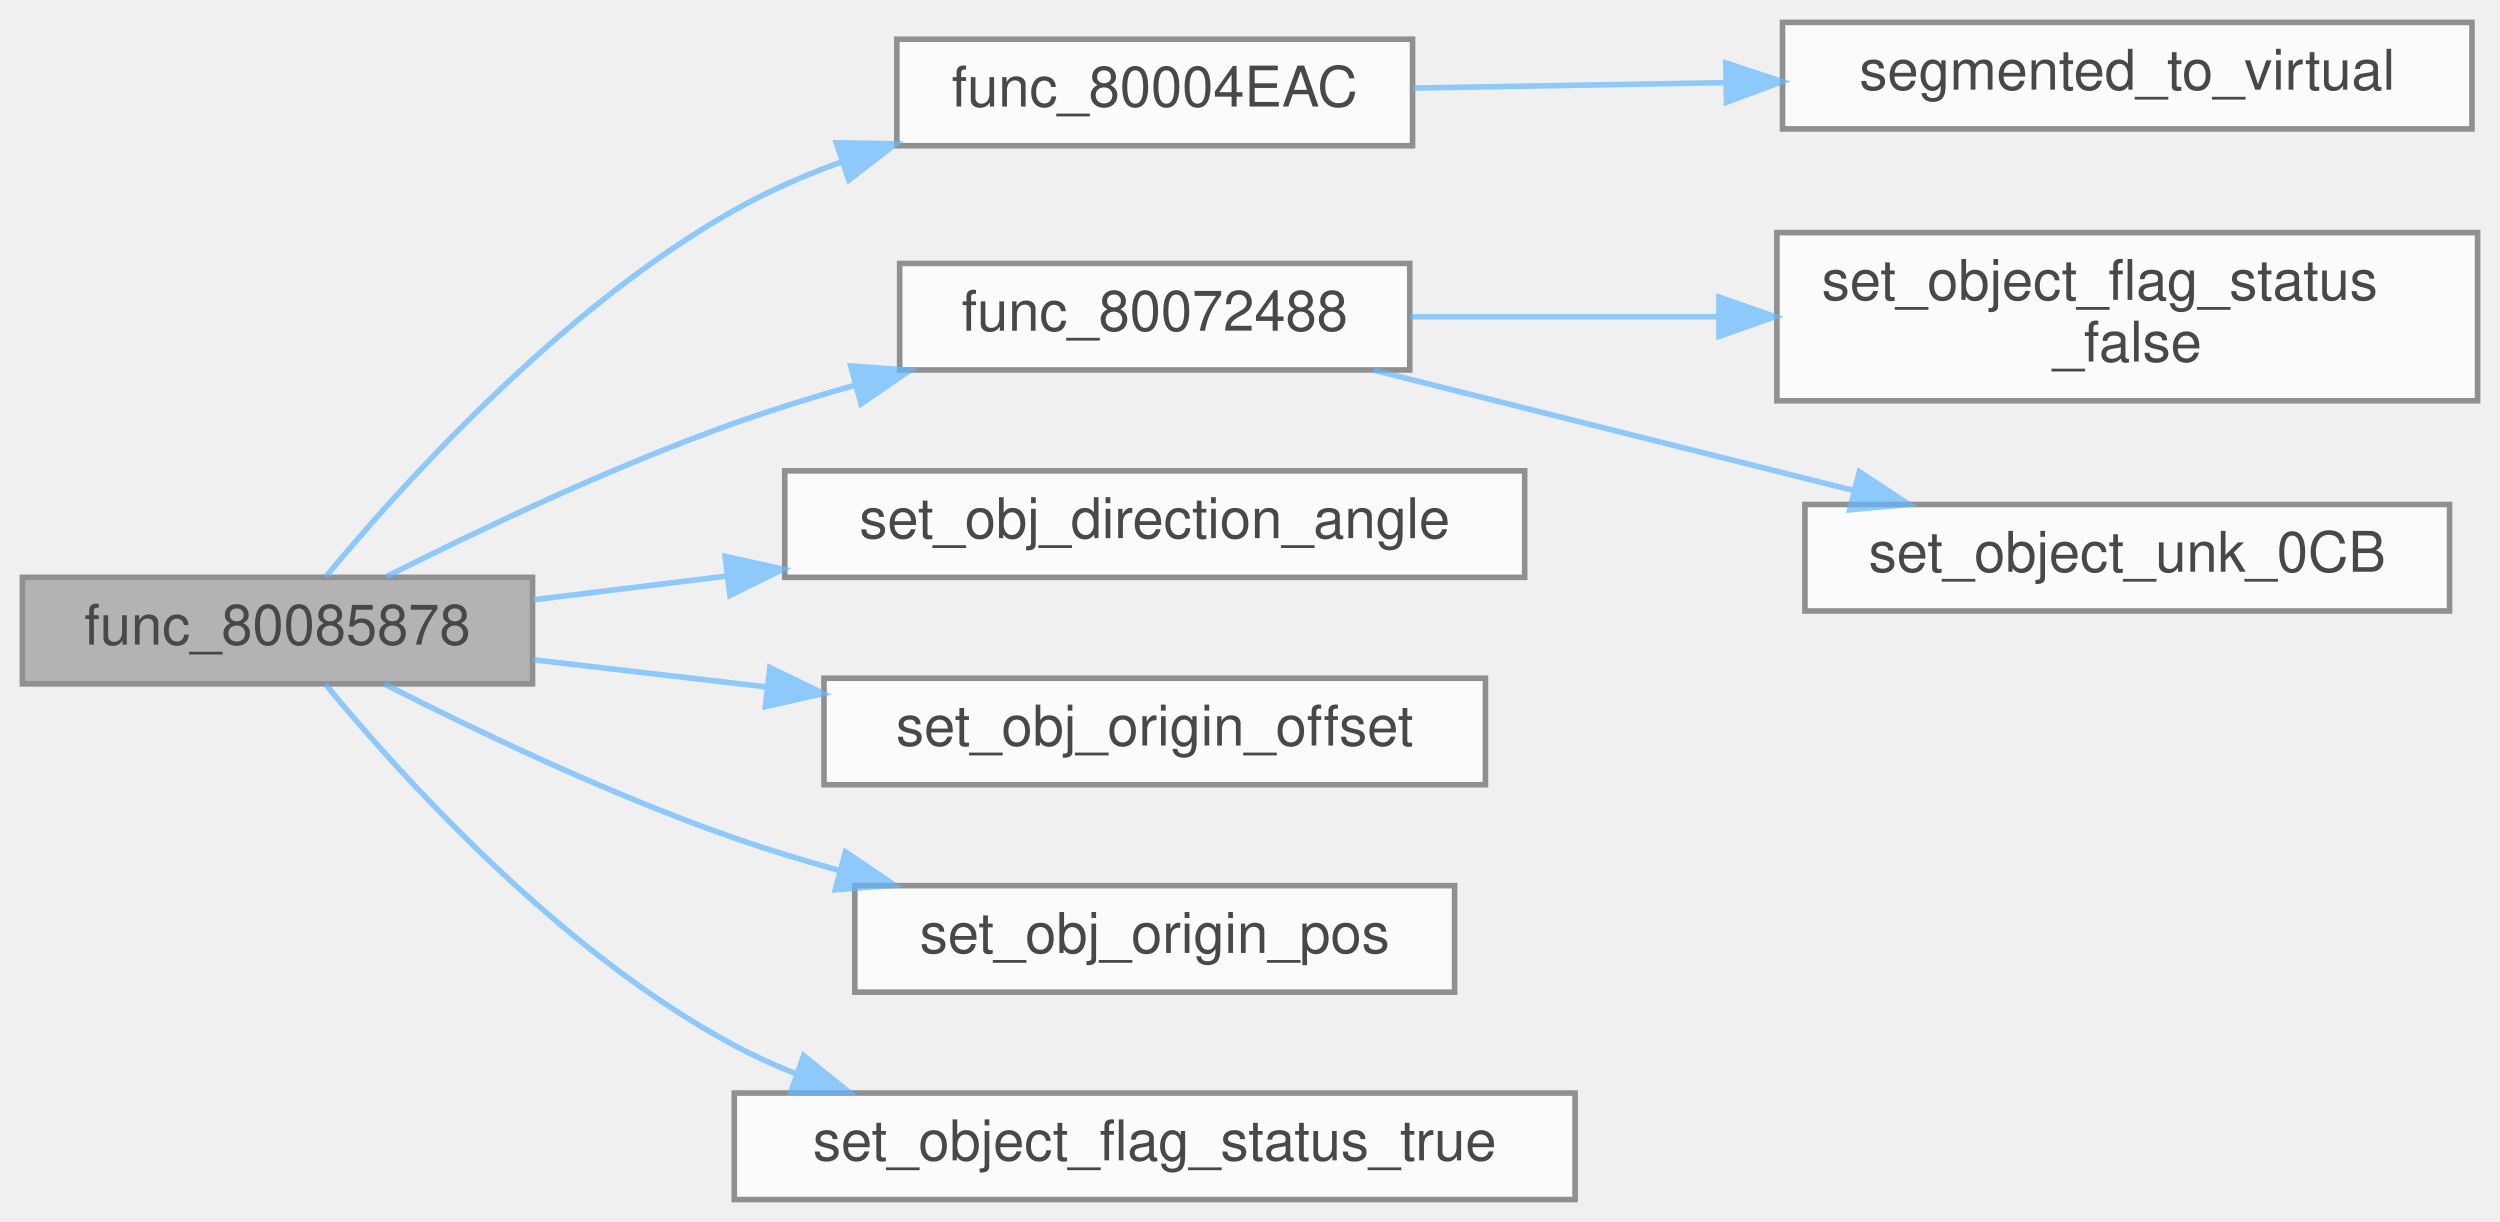
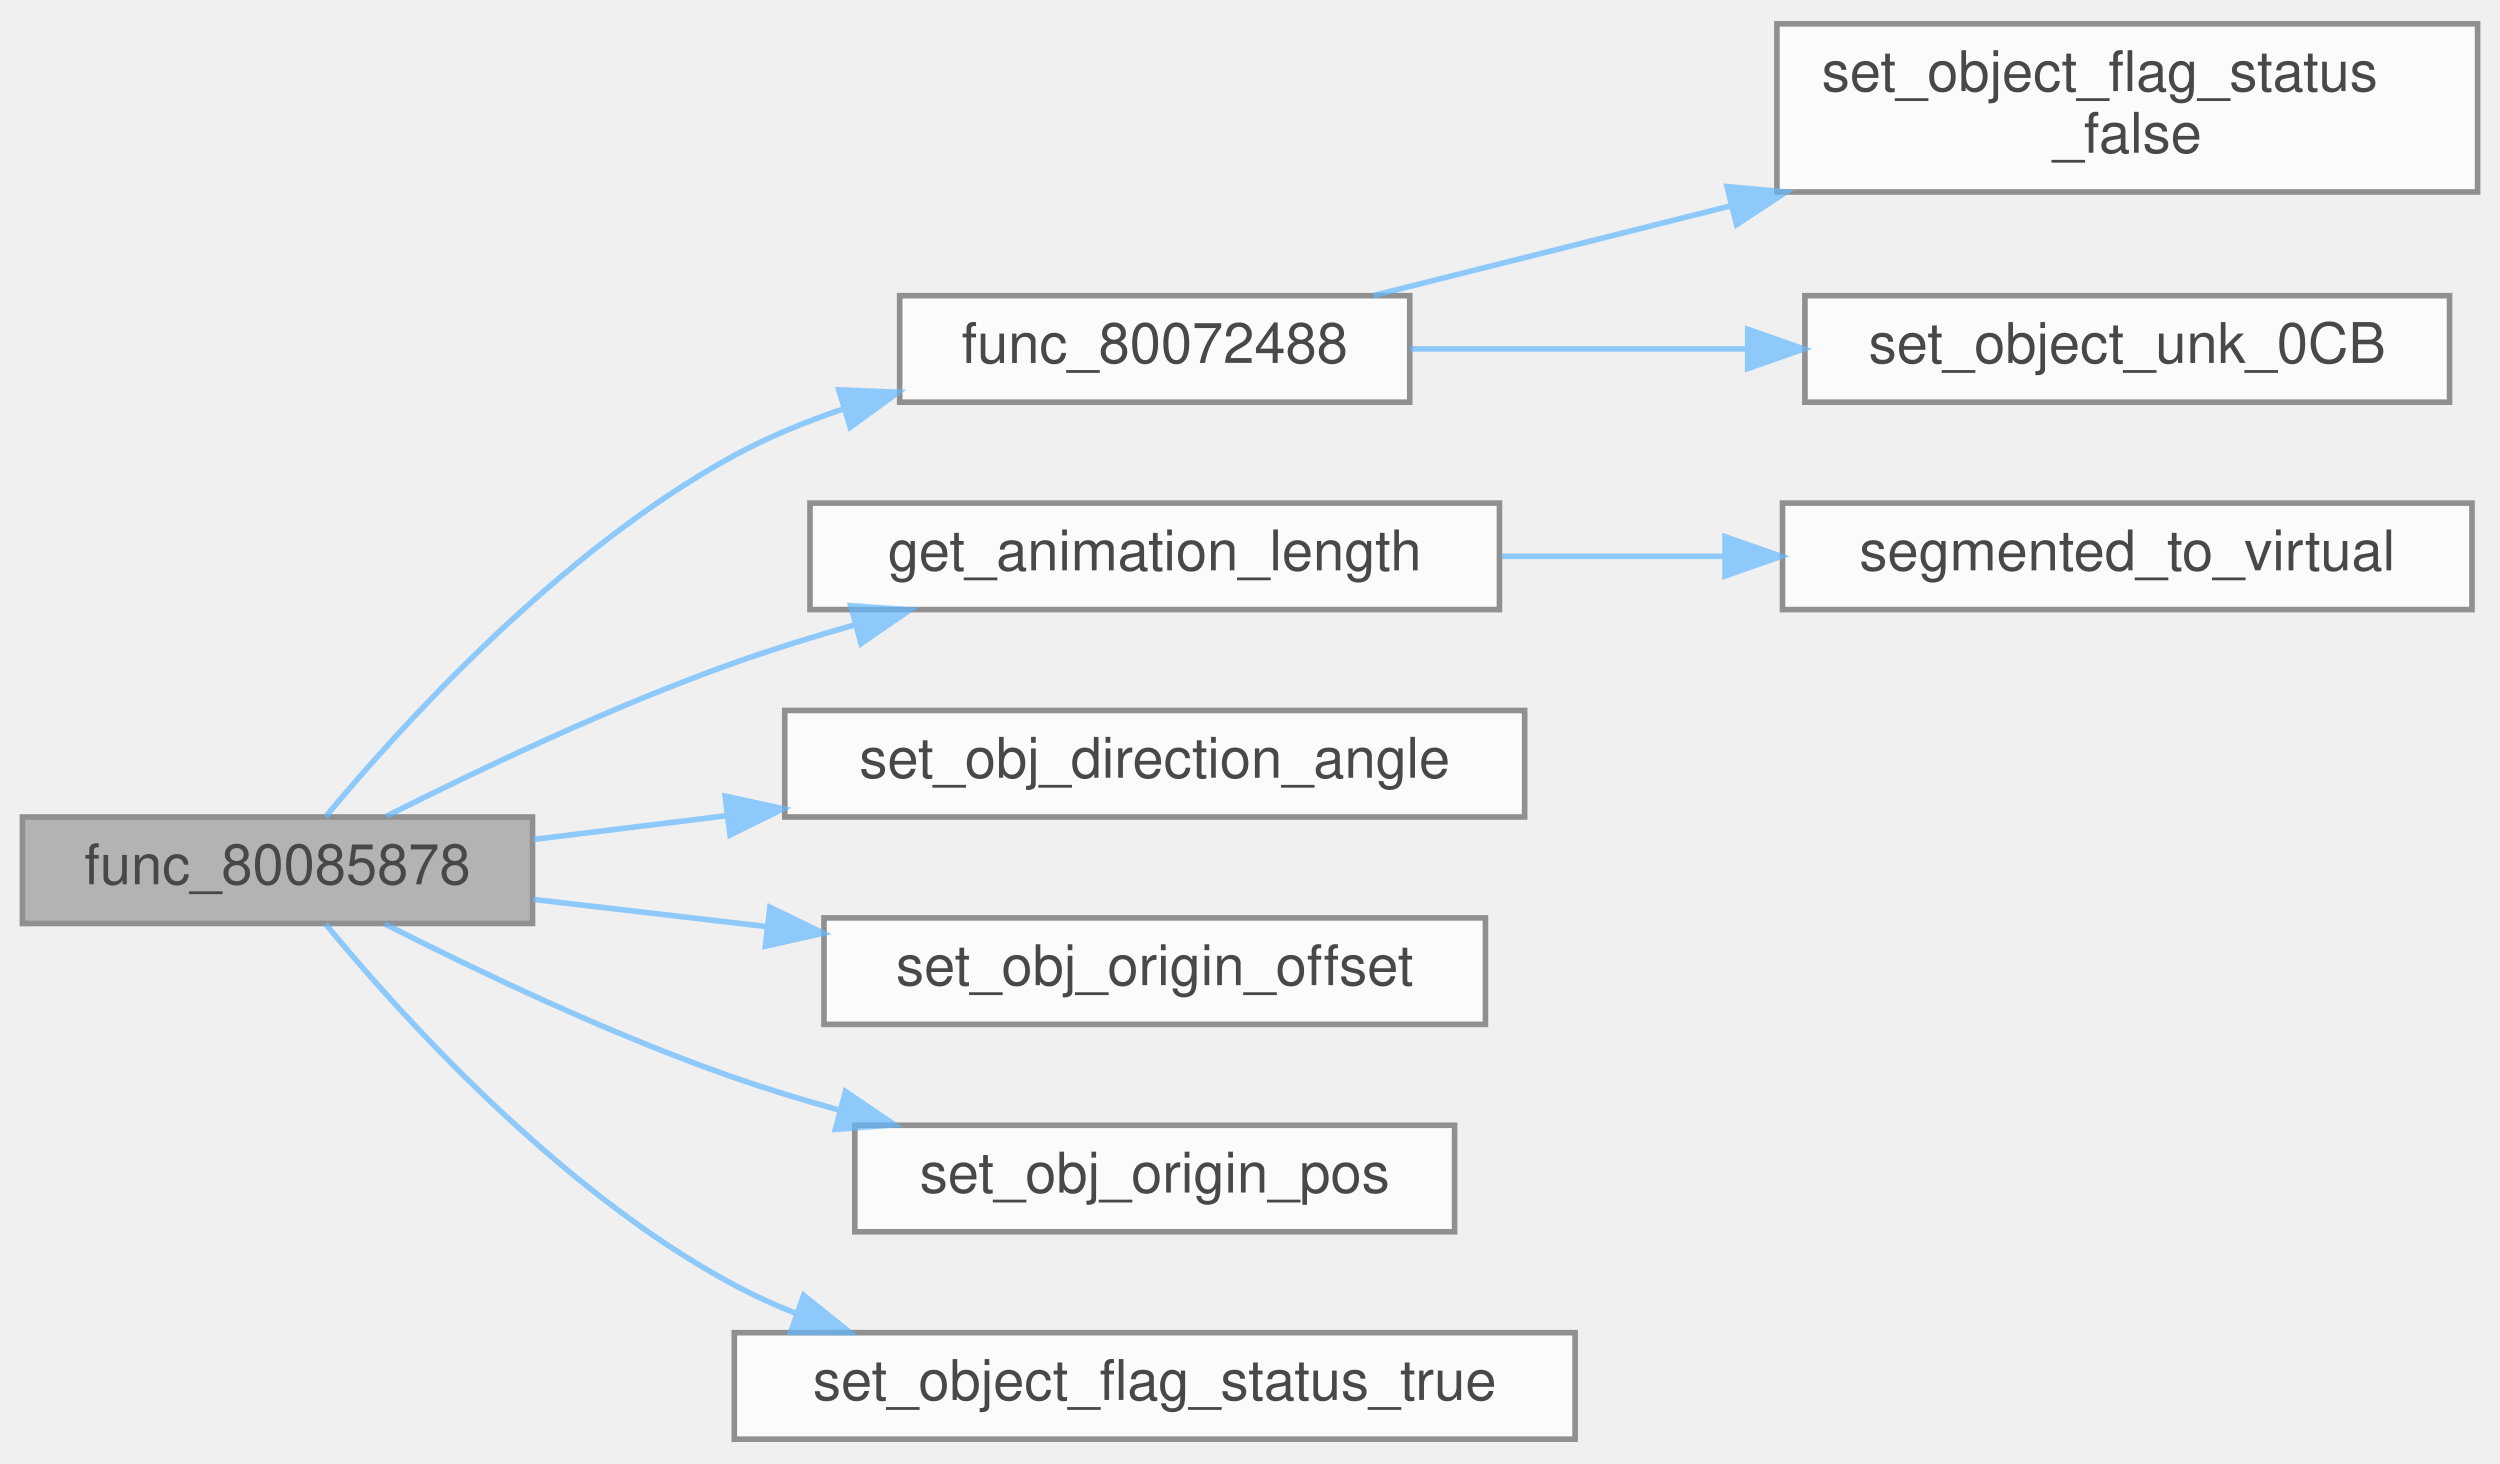
- <svg xmlns="http://www.w3.org/2000/svg" xmlns:xlink="http://www.w3.org/1999/xlink" width="446pt" height="218pt" viewBox="0.00 0.00 446.00 218.00">
+ <svg xmlns="http://www.w3.org/2000/svg" xmlns:xlink="http://www.w3.org/1999/xlink" width="446pt" height="261pt" viewBox="0.00 0.00 446.00 260.50">
  <svg id="main" version="1.1" xml:space="preserve">
    <style type="text/css">
.node, .edge {opacity: 0.7;}
.node.selected, .edge.selected {opacity: 1;}
.edge:hover path { stroke: red; }
.edge:hover polygon { stroke: red; fill: red; }
</style>
    <svg id="graph" class="graph">
-       <g id="graph0" class="graph" transform="scale(1 1) rotate(0) translate(4 214)">
+       <g id="graph0" class="graph" transform="scale(1 1) rotate(0) translate(4 256.5)">
        <g id="Node000001" class="node">
          <g id="a_Node000001">
            <a xlink:title=" ">
              <polygon fill="#999999" stroke="#666666" points="91,-111 0,-111 0,-92 91,-92 91,-111" />
              <text text-anchor="middle" x="45.5" y="-99" font-family="Helvetica,sans-Serif" font-size="10.00">func_80085878</text>
            </a>
          </g>
        </g>
        <g id="Node000002" class="node">
          <g id="a_Node000002">
-             <a xlink:href="code__80004740_8c.html#a07452b7cf2af8b83301ea291d178d097" target="_top" xlink:title=" ">
-               <polygon fill="white" stroke="#666666" points="248,-207 156,-207 156,-188 248,-188 248,-207" />
-               <text text-anchor="middle" x="202" y="-195" font-family="Helvetica,sans-Serif" font-size="10.00">func_80004EAC</text>
+             <a xlink:href="update__objects_8c.html#a91e6ccbfa10d972106998ad26b271c17" target="_top" xlink:title=" ">
+               <polygon fill="white" stroke="#666666" points="247.5,-204 156.5,-204 156.5,-185 247.5,-185 247.5,-204" />
+               <text text-anchor="middle" x="202" y="-192" font-family="Helvetica,sans-Serif" font-size="10.00">func_80072488</text>
            </a>
          </g>
        </g>
        <g id="edge1_Node000001_Node000002" class="edge">
          <g id="a_edge1_Node000001_Node000002">
            <a xlink:title=" ">
-               <path fill="none" stroke="#63b8ff" d="M54.11,-111.09C67.27,-127.03 95.88,-158.96 127,-176.5 132.94,-179.85 139.46,-182.7 146.08,-185.11" />
-               <polygon fill="#63b8ff" stroke="#63b8ff" points="145.21,-188.51 155.81,-188.35 147.42,-181.87 145.21,-188.51" />
+               <path fill="none" stroke="#63b8ff" d="M54.09,-111.04C67.23,-126.89 95.8,-158.56 127,-175.5 133.03,-178.77 139.65,-181.5 146.36,-183.77" />
+               <polygon fill="#63b8ff" stroke="#63b8ff" points="145.64,-187.2 156.22,-186.77 147.68,-180.51 145.64,-187.2" />
            </a>
          </g>
        </g>
-         <g id="Node000004" class="node">
-           <g id="a_Node000004">
-             <a xlink:href="update__objects_8c.html#a91e6ccbfa10d972106998ad26b271c17" target="_top" xlink:title=" ">
-               <polygon fill="white" stroke="#666666" points="247.5,-167 156.5,-167 156.5,-148 247.5,-148 247.5,-167" />
-               <text text-anchor="middle" x="202" y="-155" font-family="Helvetica,sans-Serif" font-size="10.00">func_80072488</text>
+         <g id="Node000005" class="node">
+           <g id="a_Node000005">
+             <a xlink:href="animation_8c.html#ab4ff30ffe702bd96f0cb4e18aa42ec57" target="_top" xlink:title=" ">
+               <polygon fill="white" stroke="#666666" points="263.5,-167 140.5,-167 140.5,-148 263.5,-148 263.5,-167" />
+               <text text-anchor="middle" x="202" y="-155" font-family="Helvetica,sans-Serif" font-size="10.00">get_animation_length</text>
            </a>
          </g>
        </g>
-         <g id="edge3_Node000001_Node000004" class="edge">
-           <g id="a_edge3_Node000001_Node000004">
+         <g id="edge4_Node000001_Node000005" class="edge">
+           <g id="a_edge4_Node000001_Node000005">
            <a xlink:title=" ">
              <path fill="none" stroke="#63b8ff" d="M64.97,-111.15C81.04,-119.25 105.11,-130.73 127,-138.5 133.87,-140.94 141.21,-143.21 148.49,-145.27" />
              <polygon fill="#63b8ff" stroke="#63b8ff" points="147.77,-148.7 158.34,-147.94 149.61,-141.94 147.77,-148.7" />
            </a>
          </g>
        </g>
        <g id="Node000007" class="node">
          <g id="a_Node000007">
            <a xlink:href="code__80086E70_8c.html#af0e1570f9594db6104157d24386b80cb" target="_top" xlink:title=" ">
              <polygon fill="white" stroke="#666666" points="268,-130 136,-130 136,-111 268,-111 268,-130" />
              <text text-anchor="middle" x="202" y="-118" font-family="Helvetica,sans-Serif" font-size="10.00">set_obj_direction_angle</text>
            </a>
          </g>
        </g>
        <g id="edge6_Node000001_Node000007" class="edge">
          <g id="a_edge6_Node000001_Node000007">
            <a xlink:title=" ">
              <path fill="none" stroke="#63b8ff" d="M91.19,-107C101.94,-108.32 113.72,-109.77 125.45,-111.21" />
              <polygon fill="#63b8ff" stroke="#63b8ff" points="125.37,-114.73 135.72,-112.47 126.23,-107.78 125.37,-114.73" />
            </a>
          </g>
        </g>
        <g id="Node000008" class="node">
          <g id="a_Node000008">
            <a xlink:href="code__80086E70_8c.html#ac9171108201f29dda52974a4a5c68a04" target="_top" xlink:title=" ">
              <polygon fill="white" stroke="#666666" points="261,-93 143,-93 143,-74 261,-74 261,-93" />
              <text text-anchor="middle" x="202" y="-81" font-family="Helvetica,sans-Serif" font-size="10.00">set_obj_origin_offset</text>
            </a>
          </g>
        </g>
        <g id="edge7_Node000001_Node000008" class="edge">
          <g id="a_edge7_Node000001_Node000008">
            <a xlink:title=" ">
              <path fill="none" stroke="#63b8ff" d="M91.19,-96.29C104.17,-94.78 118.65,-93.09 132.73,-91.45" />
              <polygon fill="#63b8ff" stroke="#63b8ff" points="133.35,-94.9 142.88,-90.27 132.54,-87.95 133.35,-94.9" />
            </a>
          </g>
        </g>
        <g id="Node000009" class="node">
          <g id="a_Node000009">
            <a xlink:href="code__80086E70_8c.html#a670bd4aa157a5ec3dd6a4f4335a13ea4" target="_top" xlink:title=" ">
              <polygon fill="white" stroke="#666666" points="255.5,-56 148.5,-56 148.5,-37 255.5,-37 255.5,-56" />
              <text text-anchor="middle" x="202" y="-44" font-family="Helvetica,sans-Serif" font-size="10.00">set_obj_origin_pos</text>
            </a>
          </g>
        </g>
        <g id="edge8_Node000001_Node000009" class="edge">
          <g id="a_edge8_Node000001_Node000009">
            <a xlink:title=" ">
              <path fill="none" stroke="#63b8ff" d="M64.63,-91.94C80.68,-83.78 104.92,-72.18 127,-64.5 132.98,-62.42 139.32,-60.49 145.66,-58.72" />
              <polygon fill="#63b8ff" stroke="#63b8ff" points="146.83,-62.03 155.6,-56.08 145.03,-55.27 146.83,-62.03" />
            </a>
          </g>
        </g>
        <g id="Node000010" class="node">
          <g id="a_Node000010">
            <a xlink:href="update__objects_8c.html#a00a4e96fc9576ef2552de1c51cf2aa7c" target="_top" xlink:title=" ">
              <polygon fill="white" stroke="#666666" points="277,-19 127,-19 127,0 277,0 277,-19" />
              <text text-anchor="middle" x="202" y="-7" font-family="Helvetica,sans-Serif" font-size="10.00">set_object_flag_status_true</text>
            </a>
          </g>
        </g>
        <g id="edge9_Node000001_Node000010" class="edge">
          <g id="a_edge9_Node000001_Node000010">
            <a xlink:title=" ">
              <path fill="none" stroke="#63b8ff" d="M54.07,-91.92C67.17,-76.01 95.69,-44.24 127,-27.5 130.51,-25.62 134.21,-23.94 138.02,-22.43" />
              <polygon fill="#63b8ff" stroke="#63b8ff" points="139.38,-25.66 147.64,-19.02 137.04,-19.06 139.38,-25.66" />
            </a>
          </g>
        </g>
        <g id="Node000003" class="node">
          <g id="a_Node000003">
-             <a xlink:href="memory_8c.html#a78aef9786c00b1e9cfb9665ebdb2c694" target="_top" xlink:title="converts an RSP segment + offset address to a normal memory address">
-               <polygon fill="white" stroke="#666666" points="437,-210 314,-210 314,-191 437,-191 437,-210" />
-               <text text-anchor="middle" x="375.5" y="-198" font-family="Helvetica,sans-Serif" font-size="10.00">segmented_to_virtual</text>
+             <a xlink:href="update__objects_8c.html#ad33541b9fed7857e59b2d745298f2d44" target="_top" xlink:title=" ">
+               <polygon fill="white" stroke="#666666" points="438,-252.5 313,-252.5 313,-222.5 438,-222.5 438,-252.5" />
+               <text text-anchor="start" x="321" y="-240.5" font-family="Helvetica,sans-Serif" font-size="10.00">set_object_flag_status</text>
+               <text text-anchor="middle" x="375.5" y="-229.5" font-family="Helvetica,sans-Serif" font-size="10.00">_false</text>
            </a>
          </g>
        </g>
        <g id="edge2_Node000002_Node000003" class="edge">
          <g id="a_edge2_Node000002_Node000003">
            <a xlink:title=" ">
-               <path fill="none" stroke="#63b8ff" d="M248.06,-198.29C265.14,-198.59 285.02,-198.93 303.89,-199.26" />
-               <polygon fill="#63b8ff" stroke="#63b8ff" points="303.88,-202.77 313.94,-199.44 304,-195.77 303.88,-202.77" />
+               <path fill="none" stroke="#63b8ff" d="M241.06,-204.04C259.8,-208.74 283,-214.56 304.77,-220.02" />
+               <polygon fill="#63b8ff" stroke="#63b8ff" points="304.1,-223.46 314.65,-222.49 305.8,-216.67 304.1,-223.46" />
            </a>
          </g>
        </g>
-         <g id="Node000005" class="node">
-           <g id="a_Node000005">
-             <a xlink:href="update__objects_8c.html#ad33541b9fed7857e59b2d745298f2d44" target="_top" xlink:title=" ">
-               <polygon fill="white" stroke="#666666" points="438,-172.5 313,-172.5 313,-142.5 438,-142.5 438,-172.5" />
-               <text text-anchor="start" x="321" y="-160.5" font-family="Helvetica,sans-Serif" font-size="10.00">set_object_flag_status</text>
-               <text text-anchor="middle" x="375.5" y="-149.5" font-family="Helvetica,sans-Serif" font-size="10.00">_false</text>
+         <g id="Node000004" class="node">
+           <g id="a_Node000004">
+             <a xlink:href="update__objects_8c.html#a4b4f00a7df0f9bc44914cd922c3cd51b" target="_top" xlink:title=" ">
+               <polygon fill="white" stroke="#666666" points="433,-204 318,-204 318,-185 433,-185 433,-204" />
+               <text text-anchor="middle" x="375.5" y="-192" font-family="Helvetica,sans-Serif" font-size="10.00">set_object_unk_0CB</text>
            </a>
          </g>
        </g>
-         <g id="edge4_Node000004_Node000005" class="edge">
-           <g id="a_edge4_Node000004_Node000005">
+         <g id="edge3_Node000002_Node000004" class="edge">
+           <g id="a_edge3_Node000002_Node000004">
            <a xlink:title=" ">
-               <path fill="none" stroke="#63b8ff" d="M247.61,-157.5C264.36,-157.5 283.85,-157.5 302.46,-157.5" />
-               <polygon fill="#63b8ff" stroke="#63b8ff" points="302.68,-161 312.68,-157.5 302.68,-154 302.68,-161" />
+               <path fill="none" stroke="#63b8ff" d="M247.61,-194.5C265.95,-194.5 287.58,-194.5 307.74,-194.5" />
+               <polygon fill="#63b8ff" stroke="#63b8ff" points="307.8,-198 317.8,-194.5 307.8,-191 307.8,-198" />
            </a>
          </g>
        </g>
        <g id="Node000006" class="node">
          <g id="a_Node000006">
-             <a xlink:href="update__objects_8c.html#a4b4f00a7df0f9bc44914cd922c3cd51b" target="_top" xlink:title=" ">
-               <polygon fill="white" stroke="#666666" points="433,-124 318,-124 318,-105 433,-105 433,-124" />
-               <text text-anchor="middle" x="375.5" y="-112" font-family="Helvetica,sans-Serif" font-size="10.00">set_object_unk_0CB</text>
+             <a xlink:href="memory_8c.html#a78aef9786c00b1e9cfb9665ebdb2c694" target="_top" xlink:title="converts an RSP segment + offset address to a normal memory address">
+               <polygon fill="white" stroke="#666666" points="437,-167 314,-167 314,-148 437,-148 437,-167" />
+               <text text-anchor="middle" x="375.5" y="-155" font-family="Helvetica,sans-Serif" font-size="10.00">segmented_to_virtual</text>
            </a>
          </g>
        </g>
-         <g id="edge5_Node000004_Node000006" class="edge">
-           <g id="a_edge5_Node000004_Node000006">
+         <g id="edge5_Node000005_Node000006" class="edge">
+           <g id="a_edge5_Node000005_Node000006">
            <a xlink:title=" ">
-               <path fill="none" stroke="#63b8ff" d="M241.06,-147.96C266.26,-141.64 299.52,-133.3 326.53,-126.53" />
-               <polygon fill="#63b8ff" stroke="#63b8ff" points="327.7,-129.84 336.54,-124.02 325.99,-123.05 327.7,-129.84" />
+               <path fill="none" stroke="#63b8ff" d="M263.95,-157.5C276.71,-157.5 290.27,-157.5 303.37,-157.5" />
+               <polygon fill="#63b8ff" stroke="#63b8ff" points="303.75,-161 313.75,-157.5 303.75,-154 303.75,-161" />
            </a>
          </g>
        </g>
      </g>
    </svg>
  </svg>
  <style type="text/css">

[data-mouse-over-selected='false'] { opacity: 0.7; }
[data-mouse-over-selected='true']  { opacity: 1.0; }

</style>
</svg>
